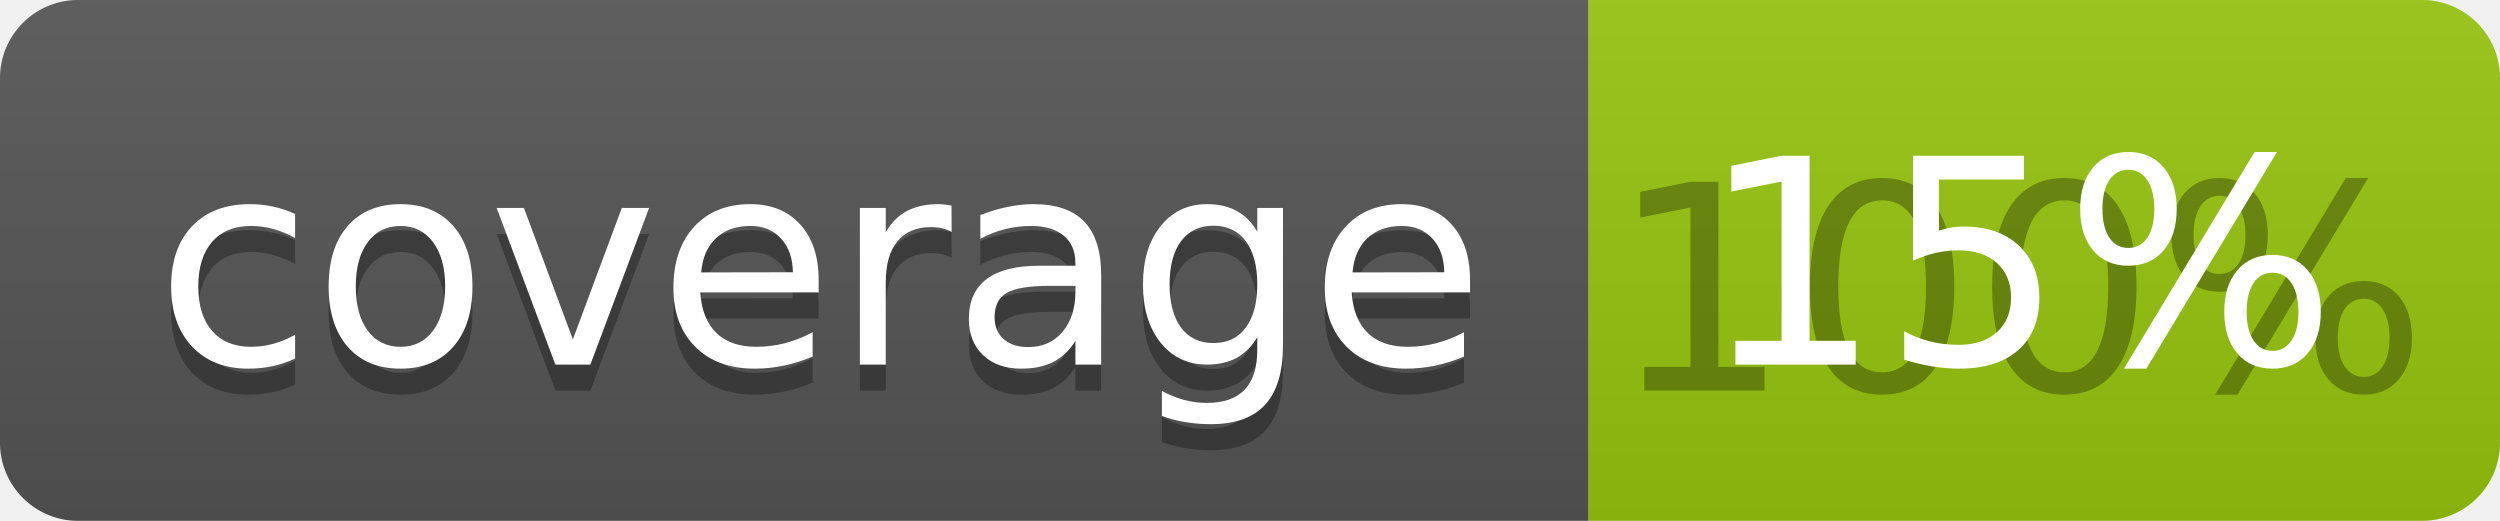
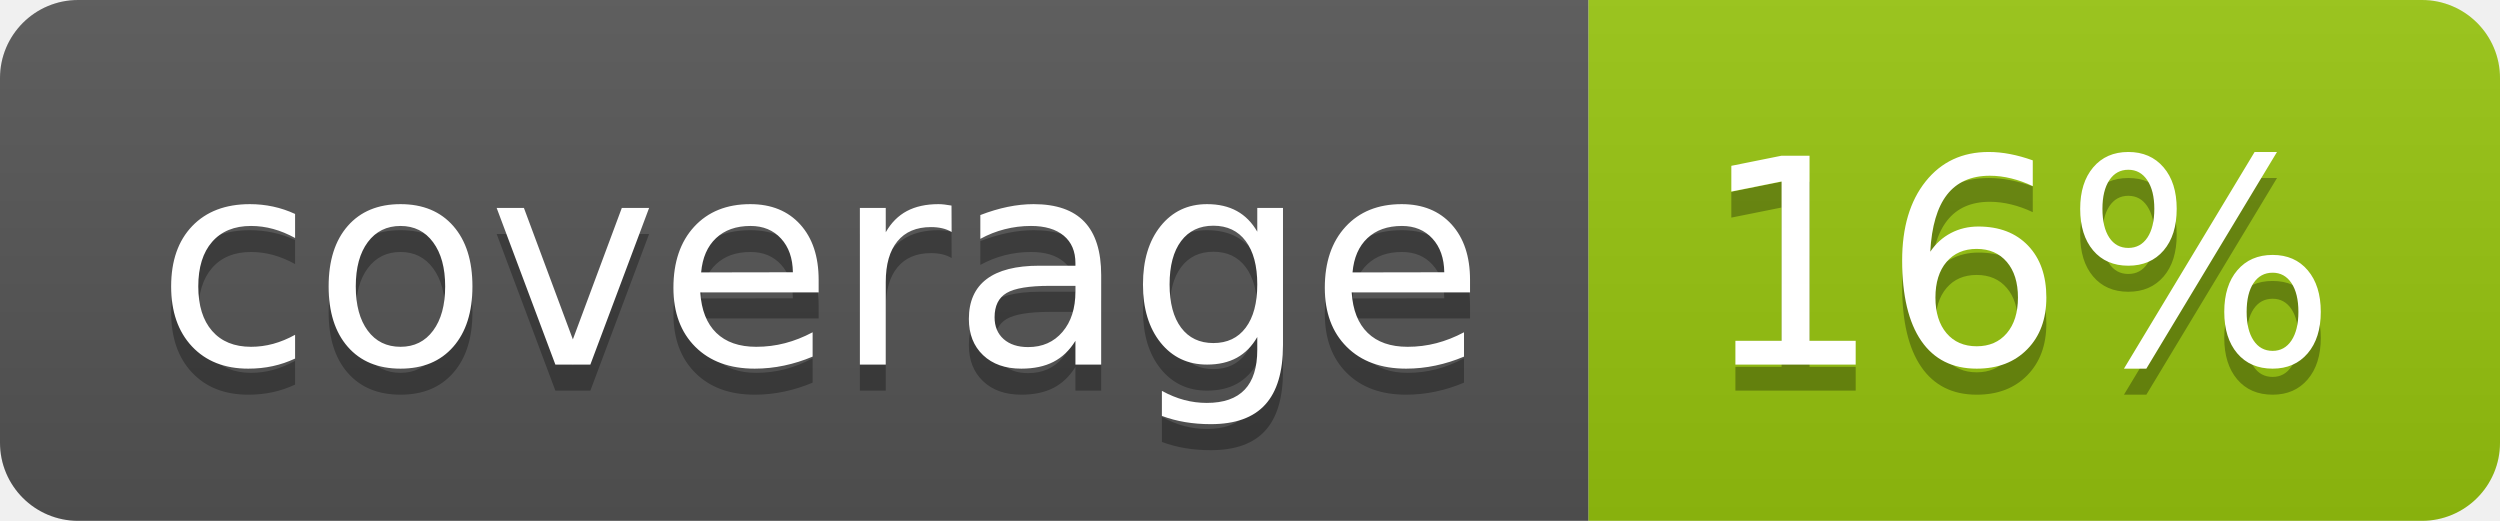
<svg xmlns="http://www.w3.org/2000/svg" width="96" height="20">
  <linearGradient id="b" x2="0" y2="100%">
    <stop offset="0" stop-color="#bbb" stop-opacity=".1" />
    <stop offset="1" stop-opacity=".1" />
  </linearGradient>
  <clipPath id="a">
    <rect width="96" height="20" rx="3" fill="#fff" />
  </clipPath>
  <g clip-path="url(#a)">
    <path fill="#555" d="M0 0h61v20H0z" />
    <path fill="#97C50F" d="M61 0h35v20H61z" />
    <path fill="url(#b)" d="M0 0h96v20H0z" />
  </g>
  <g fill="#fff" text-anchor="middle" font-family="DejaVu Sans,Verdana,Geneva,sans-serif" font-size="110">
    <text x="315" y="150" fill="#010101" fill-opacity=".3" transform="scale(.1)" textLength="510">coverage</text>
    <text x="315" y="140" transform="scale(.1)" textLength="510">coverage</text>
-     <text x="775" y="150" fill="#010101" fill-opacity=".3" transform="scale(.1)" textLength="250">100%</text>
-     <text x="775" y="140" transform="scale(.1)" textLength="250">15%</text>
+     <text x="775" y="150" fill="#010101" fill-opacity=".3" transform="scale(.1)" textLength="250">16%</text>
+     <text x="775" y="140" transform="scale(.1)" textLength="250">16%</text>
  </g>
</svg>
